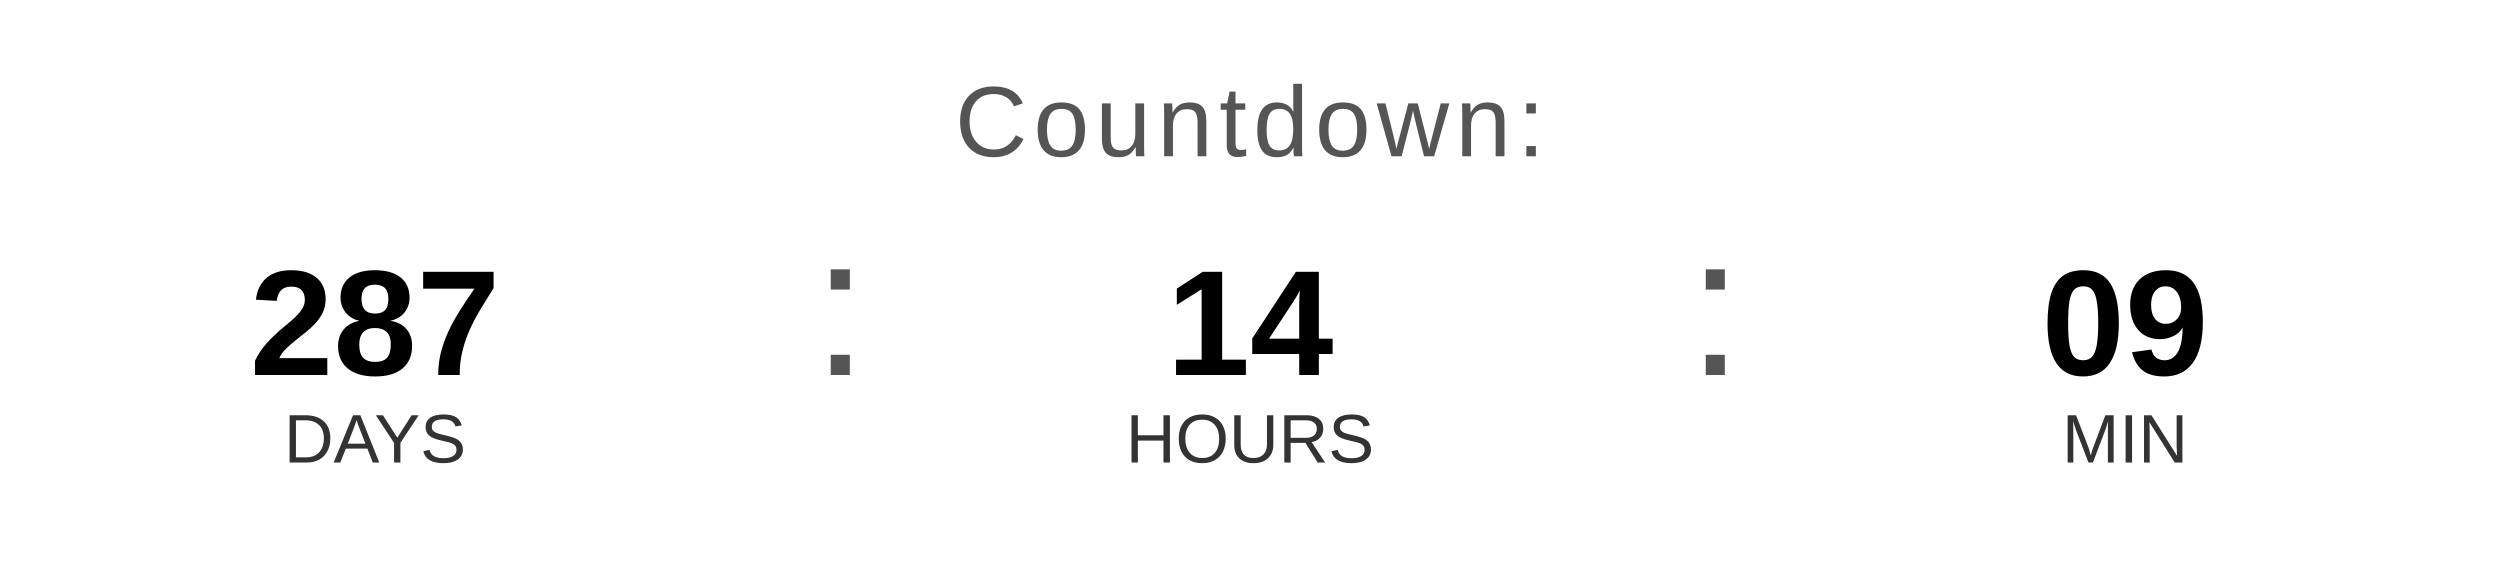
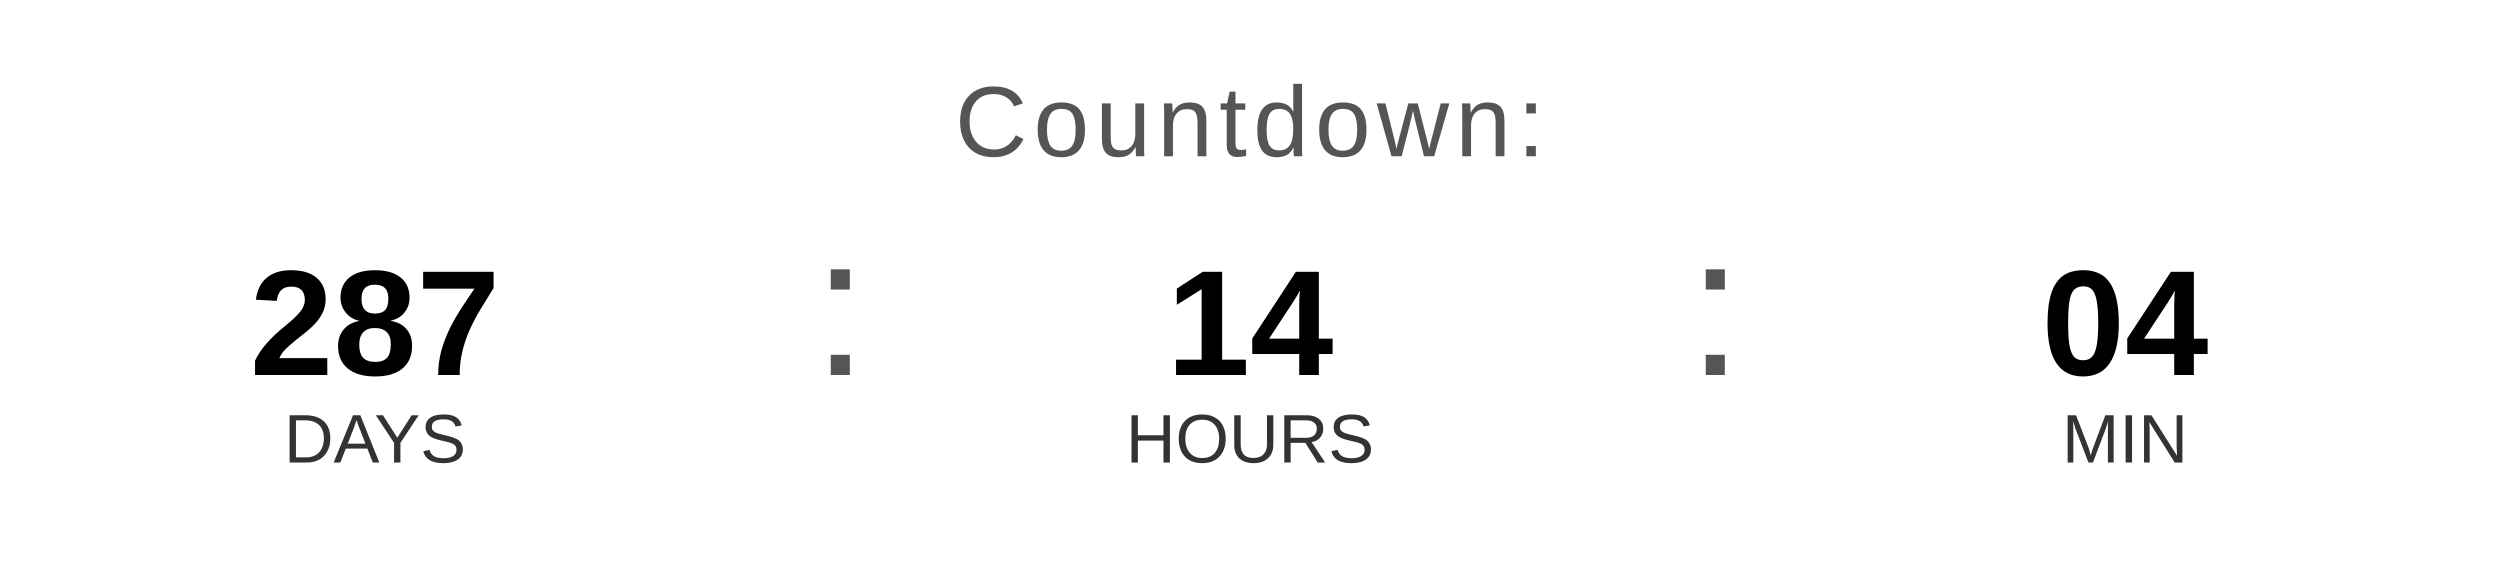
<svg xmlns="http://www.w3.org/2000/svg" width="400" height="90" viewBox="0 0 400 90">
  <text x="200" y="25" font-family="Arial, Helvetica, sans-serif" font-size="16" fill="#555555" text-anchor="middle" letter-spacing="1">
    Countdown:
  </text>
  <text x="60" y="60" font-family="Arial, Helvetica, sans-serif" font-size="24" font-weight="bold" fill="#000000" text-anchor="middle">287</text>
  <text x="60" y="74" font-family="Arial, Helvetica, sans-serif" font-size="11" fill="#333333" text-anchor="middle">DAYS</text>
  <text x="130" y="60" font-family="Arial, sans-serif" font-size="32" fill="#555555">:</text>
  <text x="200" y="60" font-family="Arial, Helvetica, sans-serif" font-size="24" font-weight="bold" fill="#000000" text-anchor="middle">14</text>
  <text x="200" y="74" font-family="Arial, Helvetica, sans-serif" font-size="11" fill="#333333" text-anchor="middle">HOURS</text>
  <text x="270" y="60" font-family="Arial, sans-serif" font-size="32" fill="#555555">:</text>
-   <text x="340" y="60" font-family="Arial, Helvetica, sans-serif" font-size="24" font-weight="bold" fill="#000000" text-anchor="middle">09</text>
+   <text x="340" y="60" font-family="Arial, Helvetica, sans-serif" font-size="24" font-weight="bold" fill="#000000" text-anchor="middle">04</text>
  <text x="340" y="74" font-family="Arial, Helvetica, sans-serif" font-size="11" fill="#333333" text-anchor="middle">MIN</text>
</svg>
